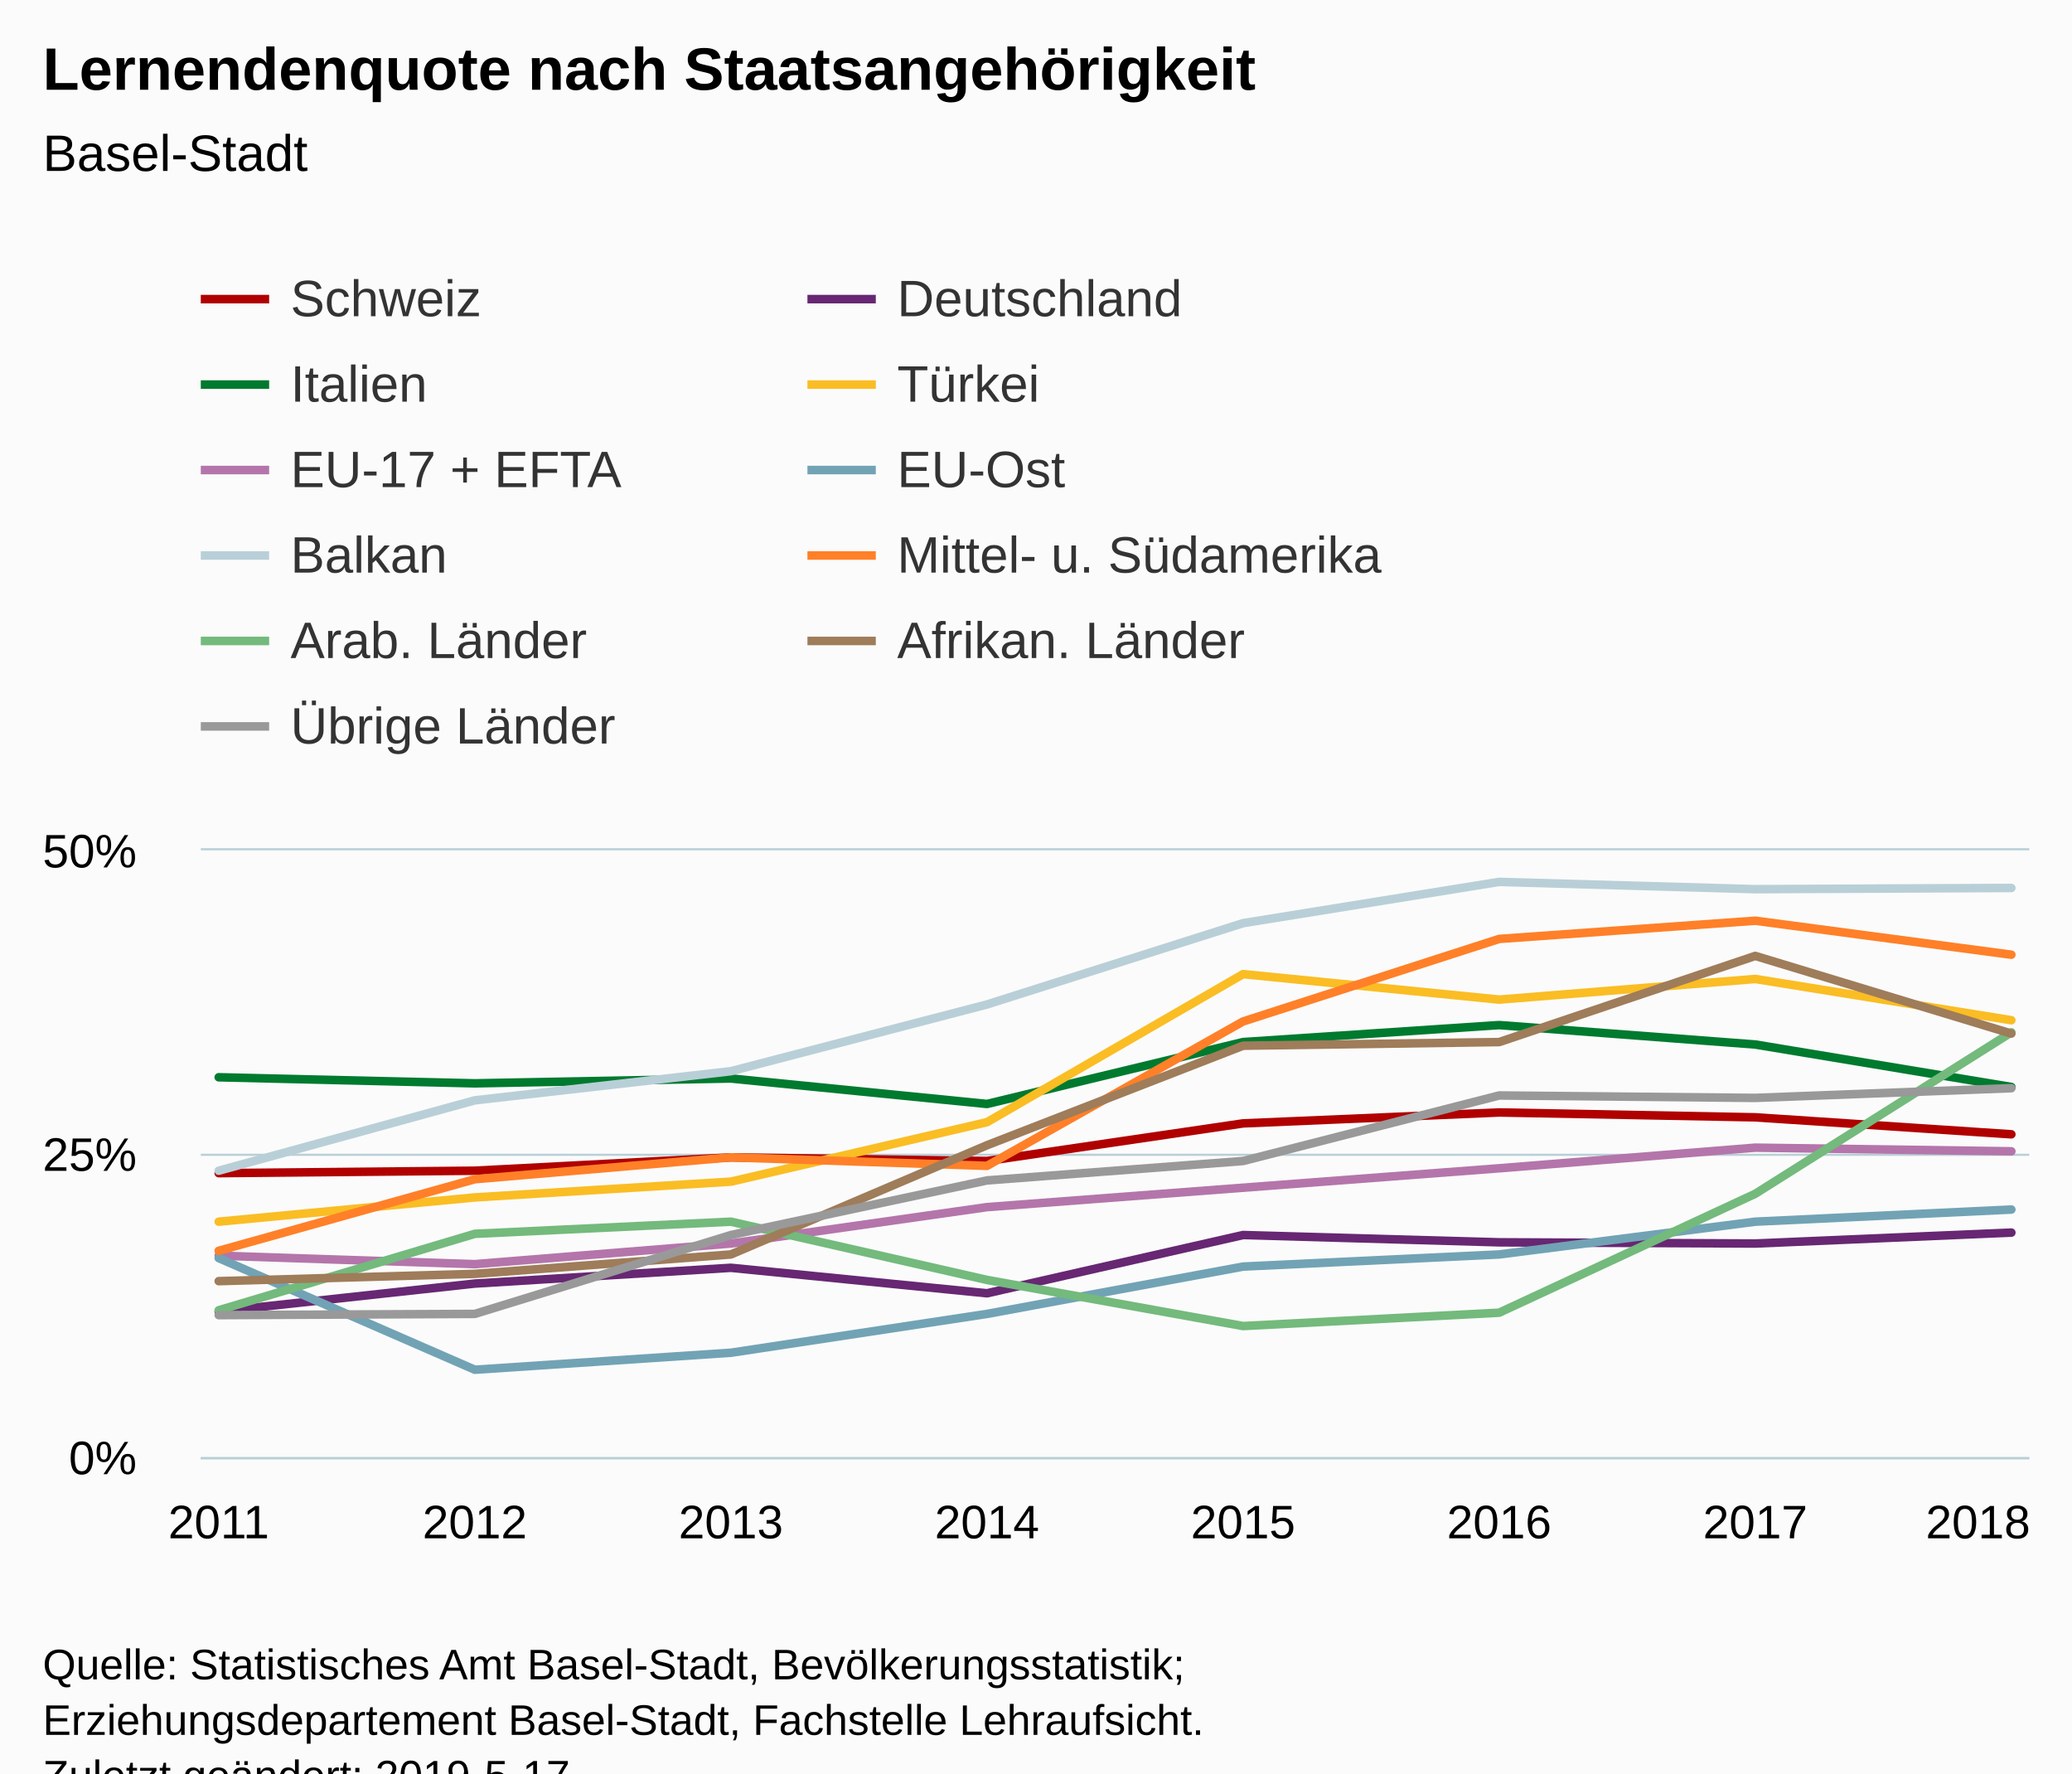
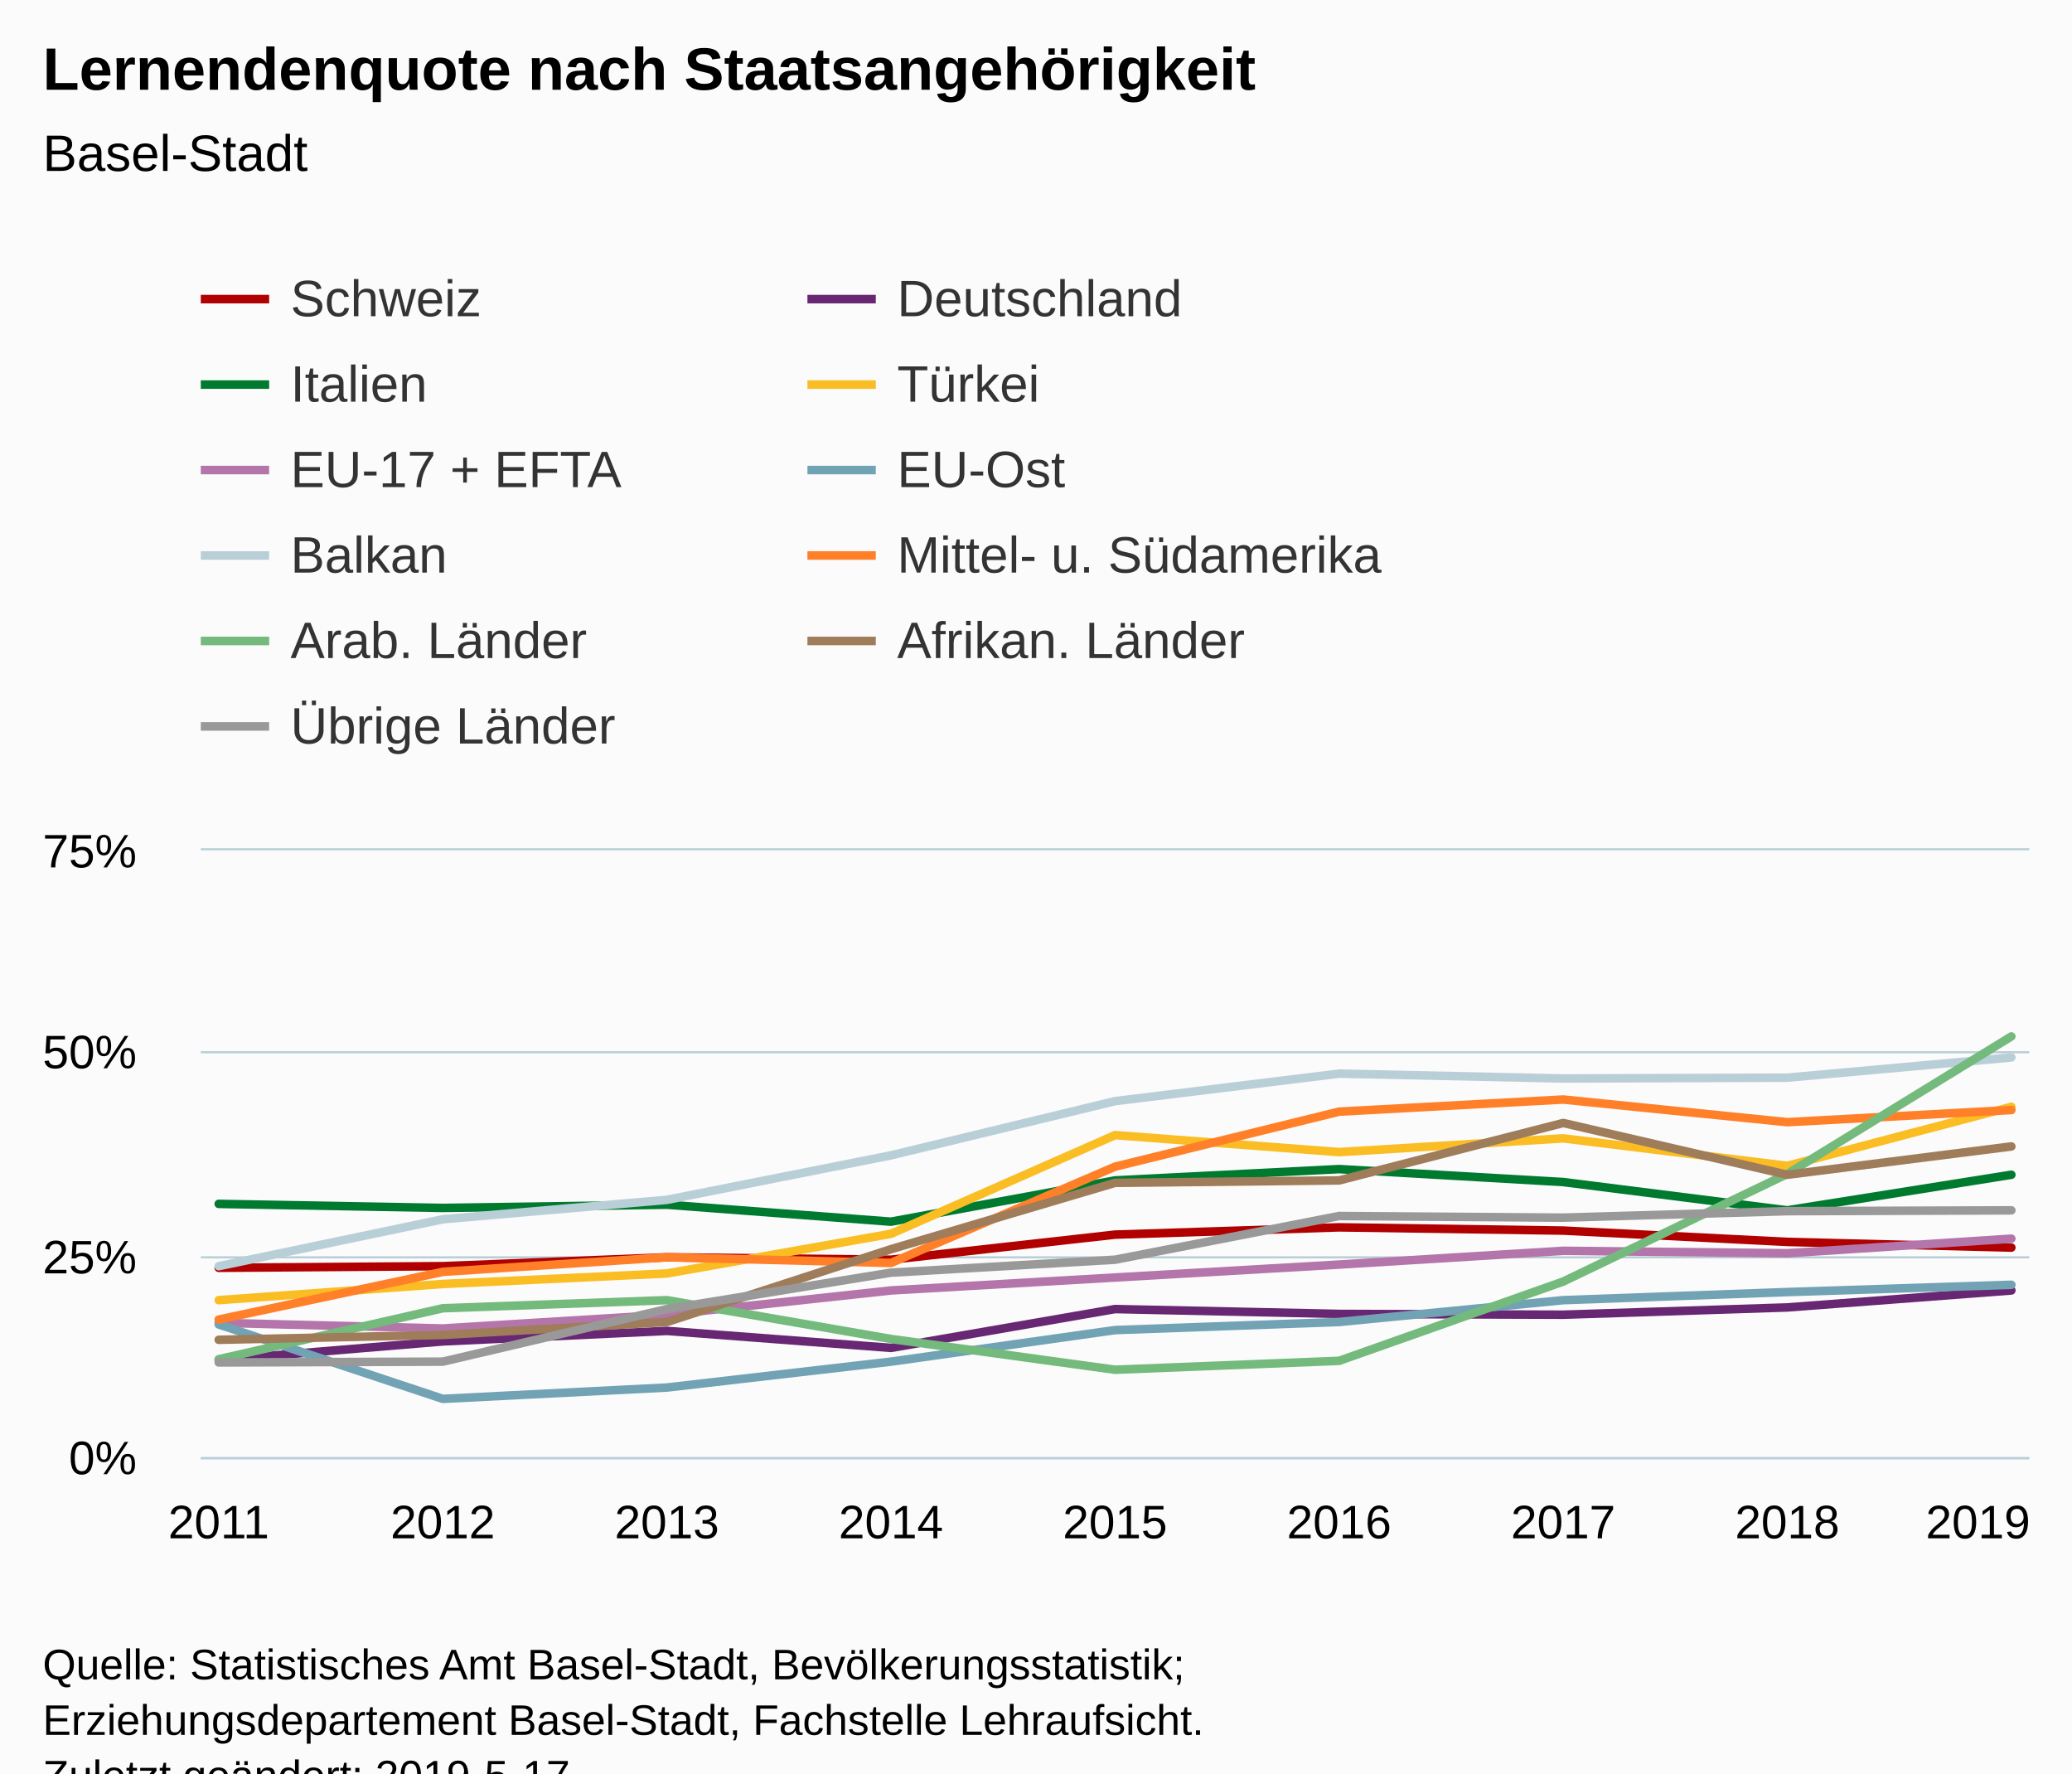
<svg xmlns="http://www.w3.org/2000/svg" version="1.1" class="highcharts-root" style="font-family:Arial;font-size:12px;" viewBox="0 0 485 415">
  <defs>
-     <clipPath id="highcharts-itggs0l-6">
+     <clipPath id="highcharts-qqcv9z4-6">
      <rect x="0" y="0" width="428" height="142" fill="none" />
    </clipPath>
-     <clipPath id="highcharts-itggs0l-7">
+     <clipPath id="highcharts-qqcv9z4-7">
      <rect x="0" y="0" width="428" height="142" fill="none" />
    </clipPath>
  </defs>
  <rect fill="#fbfbfb" class="highcharts-background" x="0" y="0" width="485" height="428" rx="0" ry="0" />
  <rect fill="none" class="highcharts-plot-background" x="47" y="199" width="428" height="142" />
  <g class="highcharts-pane-group" data-z-index="0" />
  <g class="highcharts-grid highcharts-xaxis-grid " data-z-index="1">
    <path fill="none" data-z-index="1" class="highcharts-grid-line" d="M 50.5 199 L 50.5 341" opacity="1" />
-     <path fill="none" data-z-index="1" class="highcharts-grid-line" d="M 110.5 199 L 110.5 341" opacity="1" />
-     <path fill="none" data-z-index="1" class="highcharts-grid-line" d="M 170.5 199 L 170.5 341" opacity="1" />
-     <path fill="none" data-z-index="1" class="highcharts-grid-line" d="M 230.5 199 L 230.5 341" opacity="1" />
-     <path fill="none" data-z-index="1" class="highcharts-grid-line" d="M 290.5 199 L 290.5 341" opacity="1" />
-     <path fill="none" data-z-index="1" class="highcharts-grid-line" d="M 350.5 199 L 350.5 341" opacity="1" />
-     <path fill="none" data-z-index="1" class="highcharts-grid-line" d="M 410.5 199 L 410.5 341" opacity="1" />
+     <path fill="none" data-z-index="1" class="highcharts-grid-line" d="M 103.5 199 L 103.5 341" opacity="1" />
+     <path fill="none" data-z-index="1" class="highcharts-grid-line" d="M 155.5 199 L 155.5 341" opacity="1" />
+     <path fill="none" data-z-index="1" class="highcharts-grid-line" d="M 208.5 199 L 208.5 341" opacity="1" />
+     <path fill="none" data-z-index="1" class="highcharts-grid-line" d="M 260.5 199 L 260.5 341" opacity="1" />
+     <path fill="none" data-z-index="1" class="highcharts-grid-line" d="M 312.5 199 L 312.5 341" opacity="1" />
+     <path fill="none" data-z-index="1" class="highcharts-grid-line" d="M 365.5 199 L 365.5 341" opacity="1" />
+     <path fill="none" data-z-index="1" class="highcharts-grid-line" d="M 417.5 199 L 417.5 341" opacity="1" />
    <path fill="none" data-z-index="1" class="highcharts-grid-line" d="M 470.5 199 L 470.5 341" opacity="1" />
  </g>
  <g class="highcharts-grid highcharts-yaxis-grid " data-z-index="1">
    <path fill="none" stroke="#B9CFD7" stroke-width="0.5" data-z-index="1" class="highcharts-grid-line" d="M 47 341.25 L 475 341.25" opacity="1" />
-     <path fill="none" stroke="#B9CFD7" stroke-width="0.5" data-z-index="1" class="highcharts-grid-line" d="M 47 270.25 L 475 270.25" opacity="1" />
+     <path fill="none" stroke="#B9CFD7" stroke-width="0.5" data-z-index="1" class="highcharts-grid-line" d="M 47 294.25 L 475 294.25" opacity="1" />
+     <path fill="none" stroke="#B9CFD7" stroke-width="0.5" data-z-index="1" class="highcharts-grid-line" d="M 47 246.25 L 475 246.25" opacity="1" />
    <path fill="none" stroke="#B9CFD7" stroke-width="0.5" data-z-index="1" class="highcharts-grid-line" d="M 47 198.75 L 475 198.75" opacity="1" />
  </g>
  <rect fill="none" class="highcharts-plot-border" data-z-index="1" x="47" y="199" width="428" height="142" />
  <g class="highcharts-axis highcharts-xaxis " data-z-index="2">
    <path fill="none" class="highcharts-axis-line" stroke="#B9CFD7" stroke-width="0.5" data-z-index="7" d="M 47 341.25 L 475 341.25" />
  </g>
  <g class="highcharts-axis highcharts-yaxis " data-z-index="2">
    <path fill="none" class="highcharts-axis-line" data-z-index="7" d="M 47 199 L 47 341" />
  </g>
  <g class="highcharts-series-group" data-z-index="3">
-     <g data-z-index="0.1" class="highcharts-series highcharts-series-0 highcharts-line-series " transform="translate(47,199) scale(1 1)" clip-path="url(#highcharts-itggs0l-7)">
-       <path fill="none" d="M 4.196 75.544 L 64.14 74.976 L 124.084 71.852 L 184.028 72.704 L 243.972 63.9 L 303.916 61.344 L 363.86 62.48 L 423.804 66.456" class="highcharts-graph" data-z-index="1" stroke="#b00000" stroke-width="2" stroke-linejoin="round" stroke-linecap="round" />
+     <g data-z-index="0.1" class="highcharts-series highcharts-series-0 highcharts-line-series " transform="translate(47,199) scale(1 1)" clip-path="url(#highcharts-qqcv9z4-7)">
+       <path fill="none" d="M 4.196 97.696 L 56.647 97.317 L 109.098 95.235 L 161.549 95.803 L 214 89.933 L 266.451 88.229 L 318.902 88.987 L 371.353 91.637 L 423.804 92.963" class="highcharts-graph" data-z-index="1" stroke="#b00000" stroke-width="2" stroke-linejoin="round" stroke-linecap="round" />
    </g>
    <g data-z-index="0.1" class="highcharts-markers highcharts-series-0 highcharts-line-series " transform="translate(47,199) scale(1 1)" clip-path="none" />
-     <g data-z-index="0.1" class="highcharts-series highcharts-series-1 highcharts-line-series " transform="translate(47,199) scale(1 1)" clip-path="url(#highcharts-itggs0l-7)">
-       <path fill="none" d="M 4.196 107.92 L 64.14 101.388 L 124.084 97.696 L 184.028 103.66 L 243.972 90.028 L 303.916 91.732 L 363.86 92.016 L 423.804 89.46" class="highcharts-graph" data-z-index="1" stroke="#672773" stroke-width="2" stroke-linejoin="round" stroke-linecap="round" />
+     <g data-z-index="0.1" class="highcharts-series highcharts-series-1 highcharts-line-series " transform="translate(47,199) scale(1 1)" clip-path="url(#highcharts-qqcv9z4-7)">
+       <path fill="none" d="M 4.196 119.28 L 56.647 114.925 L 109.098 112.464 L 161.549 116.44 L 214 107.352 L 266.451 108.488 L 318.902 108.677 L 371.353 106.973 L 423.804 102.997" class="highcharts-graph" data-z-index="1" stroke="#672773" stroke-width="2" stroke-linejoin="round" stroke-linecap="round" />
    </g>
    <g data-z-index="0.1" class="highcharts-markers highcharts-series-1 highcharts-line-series " transform="translate(47,199) scale(1 1)" clip-path="none" />
-     <g data-z-index="0.1" class="highcharts-series highcharts-series-2 highcharts-line-series " transform="translate(47,199) scale(1 1)" clip-path="url(#highcharts-itggs0l-7)">
-       <path fill="none" d="M 4.196 53.108 L 64.14 54.528 L 124.084 53.392 L 184.028 59.356 L 243.972 44.872 L 303.916 40.896 L 363.86 45.44 L 423.804 55.38" class="highcharts-graph" data-z-index="1" stroke="#007a2f" stroke-width="2" stroke-linejoin="round" stroke-linecap="round" />
+     <g data-z-index="0.1" class="highcharts-series highcharts-series-2 highcharts-line-series " transform="translate(47,199) scale(1 1)" clip-path="url(#highcharts-qqcv9z4-7)">
+       <path fill="none" d="M 4.196 82.739 L 56.647 83.685 L 109.098 82.928 L 161.549 86.904 L 214 77.248 L 266.451 74.597 L 318.902 77.627 L 371.353 84.253 L 423.804 75.923" class="highcharts-graph" data-z-index="1" stroke="#007a2f" stroke-width="2" stroke-linejoin="round" stroke-linecap="round" />
    </g>
    <g data-z-index="0.1" class="highcharts-markers highcharts-series-2 highcharts-line-series " transform="translate(47,199) scale(1 1)" clip-path="none" />
-     <g data-z-index="0.1" class="highcharts-series highcharts-series-3 highcharts-line-series " transform="translate(47,199) scale(1 1)" clip-path="url(#highcharts-itggs0l-7)">
-       <path fill="none" d="M 4.196 86.904 L 64.14 81.224 L 124.084 77.532 L 184.028 63.616 L 243.972 28.968 L 303.916 34.932 L 363.86 30.104 L 423.804 39.76" class="highcharts-graph" data-z-index="1" stroke="#fabd24" stroke-width="2" stroke-linejoin="round" stroke-linecap="round" />
+     <g data-z-index="0.1" class="highcharts-series highcharts-series-3 highcharts-line-series " transform="translate(47,199) scale(1 1)" clip-path="url(#highcharts-qqcv9z4-7)">
+       <path fill="none" d="M 4.196 105.269 L 56.647 101.483 L 109.098 99.021 L 161.549 89.744 L 214 66.645 L 266.451 70.621 L 318.902 67.403 L 371.353 73.84 L 423.804 60.019" class="highcharts-graph" data-z-index="1" stroke="#fabd24" stroke-width="2" stroke-linejoin="round" stroke-linecap="round" />
    </g>
    <g data-z-index="0.1" class="highcharts-markers highcharts-series-3 highcharts-line-series " transform="translate(47,199) scale(1 1)" clip-path="none" />
-     <g data-z-index="0.1" class="highcharts-series highcharts-series-4 highcharts-line-series " transform="translate(47,199) scale(1 1)" clip-path="url(#highcharts-itggs0l-7)">
-       <path fill="none" d="M 4.196 94.856 L 64.14 96.844 L 124.084 92.016 L 184.028 83.496 L 243.972 78.952 L 303.916 74.408 L 363.86 69.58 L 423.804 70.432" class="highcharts-graph" data-z-index="1" stroke="#b475ab" stroke-width="2" stroke-linejoin="round" stroke-linecap="round" />
+     <g data-z-index="0.1" class="highcharts-series highcharts-series-4 highcharts-line-series " transform="translate(47,199) scale(1 1)" clip-path="url(#highcharts-qqcv9z4-7)">
+       <path fill="none" d="M 4.196 110.571 L 56.647 111.896 L 109.098 108.677 L 161.549 102.997 L 214 99.968 L 266.451 96.939 L 318.902 93.72 L 371.353 94.288 L 423.804 90.88" class="highcharts-graph" data-z-index="1" stroke="#b475ab" stroke-width="2" stroke-linejoin="round" stroke-linecap="round" />
    </g>
    <g data-z-index="0.1" class="highcharts-markers highcharts-series-4 highcharts-line-series " transform="translate(47,199) scale(1 1)" clip-path="none" />
-     <g data-z-index="0.1" class="highcharts-series highcharts-series-5 highcharts-line-series " transform="translate(47,199) scale(1 1)" clip-path="url(#highcharts-itggs0l-7)">
-       <path fill="none" d="M 4.196 95.424 L 64.14 121.552 L 124.084 117.576 L 184.028 108.488 L 243.972 97.412 L 303.916 94.572 L 363.86 86.904 L 423.804 84.064" class="highcharts-graph" data-z-index="1" stroke="#71a3b5" stroke-width="2" stroke-linejoin="round" stroke-linecap="round" />
+     <g data-z-index="0.1" class="highcharts-series highcharts-series-5 highcharts-line-series " transform="translate(47,199) scale(1 1)" clip-path="url(#highcharts-qqcv9z4-7)">
+       <path fill="none" d="M 4.196 110.949 L 56.647 128.368 L 109.098 125.717 L 161.549 119.659 L 214 112.275 L 266.451 110.381 L 318.902 105.269 L 371.353 103.376 L 423.804 101.672" class="highcharts-graph" data-z-index="1" stroke="#71a3b5" stroke-width="2" stroke-linejoin="round" stroke-linecap="round" />
    </g>
    <g data-z-index="0.1" class="highcharts-markers highcharts-series-5 highcharts-line-series " transform="translate(47,199) scale(1 1)" clip-path="none" />
-     <g data-z-index="0.1" class="highcharts-series highcharts-series-6 highcharts-line-series " transform="translate(47,199) scale(1 1)" clip-path="url(#highcharts-itggs0l-7)">
-       <path fill="none" d="M 4.196 74.976 L 64.14 58.504 L 124.084 51.688 L 184.028 36.068 L 243.972 17.04 L 303.916 7.384 L 363.86 9.088 L 423.804 8.804" class="highcharts-graph" data-z-index="1" stroke="#b9cfd7" stroke-width="2" stroke-linejoin="round" stroke-linecap="round" />
+     <g data-z-index="0.1" class="highcharts-series highcharts-series-6 highcharts-line-series " transform="translate(47,199) scale(1 1)" clip-path="url(#highcharts-qqcv9z4-7)">
+       <path fill="none" d="M 4.196 97.317 L 56.647 86.336 L 109.098 81.792 L 161.549 71.379 L 214 58.693 L 266.451 52.256 L 318.902 53.392 L 371.353 53.203 L 423.804 48.469" class="highcharts-graph" data-z-index="1" stroke="#b9cfd7" stroke-width="2" stroke-linejoin="round" stroke-linecap="round" />
    </g>
    <g data-z-index="0.1" class="highcharts-markers highcharts-series-6 highcharts-line-series " transform="translate(47,199) scale(1 1)" clip-path="none" />
-     <g data-z-index="0.1" class="highcharts-series highcharts-series-7 highcharts-line-series " transform="translate(47,199) scale(1 1)" clip-path="url(#highcharts-itggs0l-7)">
-       <path fill="none" d="M 4.196 93.72 L 64.14 76.964 L 124.084 71.852 L 184.028 73.84 L 243.972 40.044 L 303.916 20.732 L 363.86 16.472 L 423.804 24.424" class="highcharts-graph" data-z-index="1" stroke="#ff8028" stroke-width="2" stroke-linejoin="round" stroke-linecap="round" />
+     <g data-z-index="0.1" class="highcharts-series highcharts-series-7 highcharts-line-series " transform="translate(47,199) scale(1 1)" clip-path="url(#highcharts-qqcv9z4-7)">
+       <path fill="none" d="M 4.196 109.813 L 56.647 98.643 L 109.098 95.235 L 161.549 96.56 L 214 74.029 L 266.451 61.155 L 318.902 58.315 L 371.353 63.616 L 423.804 60.776" class="highcharts-graph" data-z-index="1" stroke="#ff8028" stroke-width="2" stroke-linejoin="round" stroke-linecap="round" />
    </g>
    <g data-z-index="0.1" class="highcharts-markers highcharts-series-7 highcharts-line-series " transform="translate(47,199) scale(1 1)" clip-path="none" />
-     <g data-z-index="0.1" class="highcharts-series highcharts-series-8 highcharts-line-series " transform="translate(47,199) scale(1 1)" clip-path="url(#highcharts-itggs0l-7)">
-       <path fill="none" d="M 4.196 107.636 L 64.14 89.744 L 124.084 86.904 L 184.028 100.536 L 243.972 111.328 L 303.916 108.204 L 363.86 80.372 L 423.804 42.6" class="highcharts-graph" data-z-index="1" stroke="#73ba7c" stroke-width="2" stroke-linejoin="round" stroke-linecap="round" />
+     <g data-z-index="0.1" class="highcharts-series highcharts-series-8 highcharts-line-series " transform="translate(47,199) scale(1 1)" clip-path="url(#highcharts-qqcv9z4-7)">
+       <path fill="none" d="M 4.196 119.091 L 56.647 107.163 L 109.098 105.269 L 161.549 114.357 L 214 121.552 L 266.451 119.469 L 318.902 100.915 L 371.353 75.733 L 423.804 43.547" class="highcharts-graph" data-z-index="1" stroke="#73ba7c" stroke-width="2" stroke-linejoin="round" stroke-linecap="round" />
    </g>
    <g data-z-index="0.1" class="highcharts-markers highcharts-series-8 highcharts-line-series " transform="translate(47,199) scale(1 1)" clip-path="none" />
-     <g data-z-index="0.1" class="highcharts-series highcharts-series-9 highcharts-line-series " transform="translate(47,199) scale(1 1)" clip-path="url(#highcharts-itggs0l-7)">
-       <path fill="none" d="M 4.196 100.82 L 64.14 99.116 L 124.084 94.572 L 184.028 69.012 L 243.972 45.724 L 303.916 44.872 L 363.86 24.708 L 423.804 42.884" class="highcharts-graph" data-z-index="1" stroke="#9f7c5a" stroke-width="2" stroke-linejoin="round" stroke-linecap="round" />
+     <g data-z-index="0.1" class="highcharts-series highcharts-series-9 highcharts-line-series " transform="translate(47,199) scale(1 1)" clip-path="url(#highcharts-qqcv9z4-7)">
+       <path fill="none" d="M 4.196 114.547 L 56.647 113.411 L 109.098 110.381 L 161.549 93.341 L 214 77.816 L 266.451 77.248 L 318.902 63.805 L 371.353 75.923 L 423.804 69.296" class="highcharts-graph" data-z-index="1" stroke="#9f7c5a" stroke-width="2" stroke-linejoin="round" stroke-linecap="round" />
    </g>
    <g data-z-index="0.1" class="highcharts-markers highcharts-series-9 highcharts-line-series " transform="translate(47,199) scale(1 1)" clip-path="none" />
-     <g data-z-index="0.1" class="highcharts-series highcharts-series-10 highcharts-line-series " transform="translate(47,199) scale(1 1)" clip-path="url(#highcharts-itggs0l-7)">
-       <path fill="none" d="M 4.196 108.772 L 64.14 108.488 L 124.084 90.028 L 184.028 77.248 L 243.972 72.704 L 303.916 57.368 L 363.86 57.936 L 423.804 55.664" class="highcharts-graph" data-z-index="1" stroke="#999999" stroke-width="2" stroke-linejoin="round" stroke-linecap="round" />
+     <g data-z-index="0.1" class="highcharts-series highcharts-series-10 highcharts-line-series " transform="translate(47,199) scale(1 1)" clip-path="url(#highcharts-qqcv9z4-7)">
+       <path fill="none" d="M 4.196 119.848 L 56.647 119.659 L 109.098 107.352 L 161.549 98.832 L 214 95.803 L 266.451 85.579 L 318.902 85.957 L 371.353 84.443 L 423.804 84.253" class="highcharts-graph" data-z-index="1" stroke="#999999" stroke-width="2" stroke-linejoin="round" stroke-linecap="round" />
    </g>
    <g data-z-index="0.1" class="highcharts-markers highcharts-series-10 highcharts-line-series " transform="translate(47,199) scale(1 1)" clip-path="none" />
  </g>
  <text x="10" text-anchor="start" class="highcharts-title" data-z-index="4" style="color:#000000;font-size:14px;font-weight:bold;fill:#000000;" y="21">
    <tspan>Lernendenquote nach Staatsangehörigkeit</tspan>
  </text>
  <text x="10" text-anchor="start" class="highcharts-subtitle" data-z-index="4" style="color:#000000;font-size:12px;font-weight:normal;font-family:Arial;fill:#000000;" y="40">
    <tspan>Basel-Stadt</tspan>
  </text>
  <g class="highcharts-legend" data-z-index="7" transform="translate(39,56)">
    <rect fill="none" class="highcharts-legend-box" rx="0" ry="0" x="0" y="0" width="294" height="131" visibility="visible" />
    <g data-z-index="1">
      <g>
        <g class="highcharts-legend-item highcharts-line-series highcharts-color-undefined highcharts-series-0" data-z-index="1" transform="translate(8,3)">
          <path fill="none" d="M 0 11 L 16 11" class="highcharts-graph" stroke="#b00000" stroke-width="2" />
          <text x="21" style="color:#333333;font-size:12px;font-weight:normal;cursor:pointer;fill:#333333;" text-anchor="start" data-z-index="2" y="15">
            <tspan>Schweiz</tspan>
          </text>
        </g>
        <g class="highcharts-legend-item highcharts-line-series highcharts-color-undefined highcharts-series-1" data-z-index="1" transform="translate(150,3)">
          <path fill="none" d="M 0 11 L 16 11" class="highcharts-graph" stroke="#672773" stroke-width="2" />
          <text x="21" y="15" style="color:#333333;font-size:12px;font-weight:normal;cursor:pointer;fill:#333333;" text-anchor="start" data-z-index="2">
            <tspan>Deutschland</tspan>
          </text>
        </g>
        <g class="highcharts-legend-item highcharts-line-series highcharts-color-undefined highcharts-series-2" data-z-index="1" transform="translate(8,23)">
          <path fill="none" d="M 0 11 L 16 11" class="highcharts-graph" stroke="#007a2f" stroke-width="2" />
          <text x="21" y="15" style="color:#333333;font-size:12px;font-weight:normal;cursor:pointer;fill:#333333;" text-anchor="start" data-z-index="2">
            <tspan>Italien</tspan>
          </text>
        </g>
        <g class="highcharts-legend-item highcharts-line-series highcharts-color-undefined highcharts-series-3" data-z-index="1" transform="translate(150,23)">
          <path fill="none" d="M 0 11 L 16 11" class="highcharts-graph" stroke="#fabd24" stroke-width="2" />
          <text x="21" y="15" style="color:#333333;font-size:12px;font-weight:normal;cursor:pointer;fill:#333333;" text-anchor="start" data-z-index="2">
            <tspan>Türkei</tspan>
          </text>
        </g>
        <g class="highcharts-legend-item highcharts-line-series highcharts-color-undefined highcharts-series-4" data-z-index="1" transform="translate(8,43)">
          <path fill="none" d="M 0 11 L 16 11" class="highcharts-graph" stroke="#b475ab" stroke-width="2" />
          <text x="21" y="15" style="color:#333333;font-size:12px;font-weight:normal;cursor:pointer;fill:#333333;" text-anchor="start" data-z-index="2">
            <tspan>EU-17 + EFTA</tspan>
          </text>
        </g>
        <g class="highcharts-legend-item highcharts-line-series highcharts-color-undefined highcharts-series-5" data-z-index="1" transform="translate(150,43)">
          <path fill="none" d="M 0 11 L 16 11" class="highcharts-graph" stroke="#71a3b5" stroke-width="2" />
          <text x="21" y="15" style="color:#333333;font-size:12px;font-weight:normal;cursor:pointer;fill:#333333;" text-anchor="start" data-z-index="2">
            <tspan>EU-Ost</tspan>
          </text>
        </g>
        <g class="highcharts-legend-item highcharts-line-series highcharts-color-undefined highcharts-series-6" data-z-index="1" transform="translate(8,63)">
          <path fill="none" d="M 0 11 L 16 11" class="highcharts-graph" stroke="#b9cfd7" stroke-width="2" />
          <text x="21" y="15" style="color:#333333;font-size:12px;font-weight:normal;cursor:pointer;fill:#333333;" text-anchor="start" data-z-index="2">
            <tspan>Balkan</tspan>
          </text>
        </g>
        <g class="highcharts-legend-item highcharts-line-series highcharts-color-undefined highcharts-series-7" data-z-index="1" transform="translate(150,63)">
          <path fill="none" d="M 0 11 L 16 11" class="highcharts-graph" stroke="#ff8028" stroke-width="2" />
          <text x="21" y="15" style="color:#333333;font-size:12px;font-weight:normal;cursor:pointer;fill:#333333;" text-anchor="start" data-z-index="2">
            <tspan>Mittel- u. Südamerika</tspan>
          </text>
        </g>
        <g class="highcharts-legend-item highcharts-line-series highcharts-color-undefined highcharts-series-8" data-z-index="1" transform="translate(8,83)">
          <path fill="none" d="M 0 11 L 16 11" class="highcharts-graph" stroke="#73ba7c" stroke-width="2" />
          <text x="21" y="15" style="color:#333333;font-size:12px;font-weight:normal;cursor:pointer;fill:#333333;" text-anchor="start" data-z-index="2">
            <tspan>Arab. Länder</tspan>
          </text>
        </g>
        <g class="highcharts-legend-item highcharts-line-series highcharts-color-undefined highcharts-series-9" data-z-index="1" transform="translate(150,83)">
          <path fill="none" d="M 0 11 L 16 11" class="highcharts-graph" stroke="#9f7c5a" stroke-width="2" />
          <text x="21" y="15" style="color:#333333;font-size:12px;font-weight:normal;cursor:pointer;fill:#333333;" text-anchor="start" data-z-index="2">
            <tspan>Afrikan. Länder</tspan>
          </text>
        </g>
        <g class="highcharts-legend-item highcharts-line-series highcharts-color-undefined highcharts-series-10" data-z-index="1" transform="translate(8,103)">
          <path fill="none" d="M 0 11 L 16 11" class="highcharts-graph" stroke="#999999" stroke-width="2" />
          <text x="21" y="15" style="color:#333333;font-size:12px;font-weight:normal;cursor:pointer;fill:#333333;" text-anchor="start" data-z-index="2">
            <tspan>Übrige Länder</tspan>
          </text>
        </g>
      </g>
    </g>
  </g>
  <g class="highcharts-axis-labels highcharts-xaxis-labels " data-z-index="7">
    <text x="51.196" style="color:#000000;cursor:default;font-size:11px;fill:#000000;" text-anchor="middle" transform="translate(0,0)" y="360" opacity="1">2011</text>
-     <text x="111.14" style="color:#000000;cursor:default;font-size:11px;fill:#000000;" text-anchor="middle" transform="translate(0,0)" y="360" opacity="1">2012</text>
-     <text x="171.084" style="color:#000000;cursor:default;font-size:11px;fill:#000000;" text-anchor="middle" transform="translate(0,0)" y="360" opacity="1">2013</text>
-     <text x="231.028" style="color:#000000;cursor:default;font-size:11px;fill:#000000;" text-anchor="middle" transform="translate(0,0)" y="360" opacity="1">2014</text>
-     <text x="290.972" style="color:#000000;cursor:default;font-size:11px;fill:#000000;" text-anchor="middle" transform="translate(0,0)" y="360" opacity="1">2015</text>
-     <text x="350.916" style="color:#000000;cursor:default;font-size:11px;fill:#000000;" text-anchor="middle" transform="translate(0,0)" y="360" opacity="1">2016</text>
-     <text x="410.86" style="color:#000000;cursor:default;font-size:11px;fill:#000000;" text-anchor="middle" transform="translate(0,0)" y="360" opacity="1">2017</text>
-     <text x="463" style="color:#000000;cursor:default;font-size:11px;fill:#000000;" text-anchor="middle" transform="translate(0,0)" y="360" opacity="1">2018</text>
+     <text x="103.647" style="color:#000000;cursor:default;font-size:11px;fill:#000000;" text-anchor="middle" transform="translate(0,0)" y="360" opacity="1">2012</text>
+     <text x="156.098" style="color:#000000;cursor:default;font-size:11px;fill:#000000;" text-anchor="middle" transform="translate(0,0)" y="360" opacity="1">2013</text>
+     <text x="208.549" style="color:#000000;cursor:default;font-size:11px;fill:#000000;" text-anchor="middle" transform="translate(0,0)" y="360" opacity="1">2014</text>
+     <text x="261" style="color:#000000;cursor:default;font-size:11px;fill:#000000;" text-anchor="middle" transform="translate(0,0)" y="360" opacity="1">2015</text>
+     <text x="313.451" style="color:#000000;cursor:default;font-size:11px;fill:#000000;" text-anchor="middle" transform="translate(0,0)" y="360" opacity="1">2016</text>
+     <text x="365.902" style="color:#000000;cursor:default;font-size:11px;fill:#000000;" text-anchor="middle" transform="translate(0,0)" y="360" opacity="1">2017</text>
+     <text x="418.353" style="color:#000000;cursor:default;font-size:11px;fill:#000000;" text-anchor="middle" transform="translate(0,0)" y="360" opacity="1">2018</text>
+     <text x="463" style="color:#000000;cursor:default;font-size:11px;fill:#000000;" text-anchor="middle" transform="translate(0,0)" y="360" opacity="1">2019</text>
  </g>
  <g class="highcharts-axis-labels highcharts-yaxis-labels " data-z-index="7">
    <text x="32" style="color:#000000;cursor:default;font-size:11px;fill:#000000;" text-anchor="end" transform="translate(0,0)" y="345" opacity="1">0%</text>
-     <text x="32" style="color:#000000;cursor:default;font-size:11px;fill:#000000;" text-anchor="end" transform="translate(0,0)" y="274" opacity="1">25%</text>
-     <text x="32" style="color:#000000;cursor:default;font-size:11px;fill:#000000;" text-anchor="end" transform="translate(0,0)" y="203" opacity="1">50%</text>
+     <text x="32" style="color:#000000;cursor:default;font-size:11px;fill:#000000;" text-anchor="end" transform="translate(0,0)" y="298" opacity="1">25%</text>
+     <text x="32" style="color:#000000;cursor:default;font-size:11px;fill:#000000;" text-anchor="end" transform="translate(0,0)" y="250" opacity="1">50%</text>
+     <text x="32" style="color:#000000;cursor:default;font-size:11px;fill:#000000;" text-anchor="end" transform="translate(0,0)" y="203" opacity="1">75%</text>
  </g>
  <text x="10" class="highcharts-credits" text-anchor="start" data-z-index="8" style="cursor:default;color:#000000;font-size:10px;fill:#000000;" y="393">
    <tspan>Quelle: Statistisches Amt Basel-Stadt, Bevölkerungsstatistik;</tspan>
    <tspan x="10" dy="13">Erziehungsdepartement Basel-Stadt, Fachstelle Lehraufsicht.</tspan>
    <tspan x="10" dy="13">Zuletzt geändert: 2019-5-17</tspan>
  </text>
</svg>
